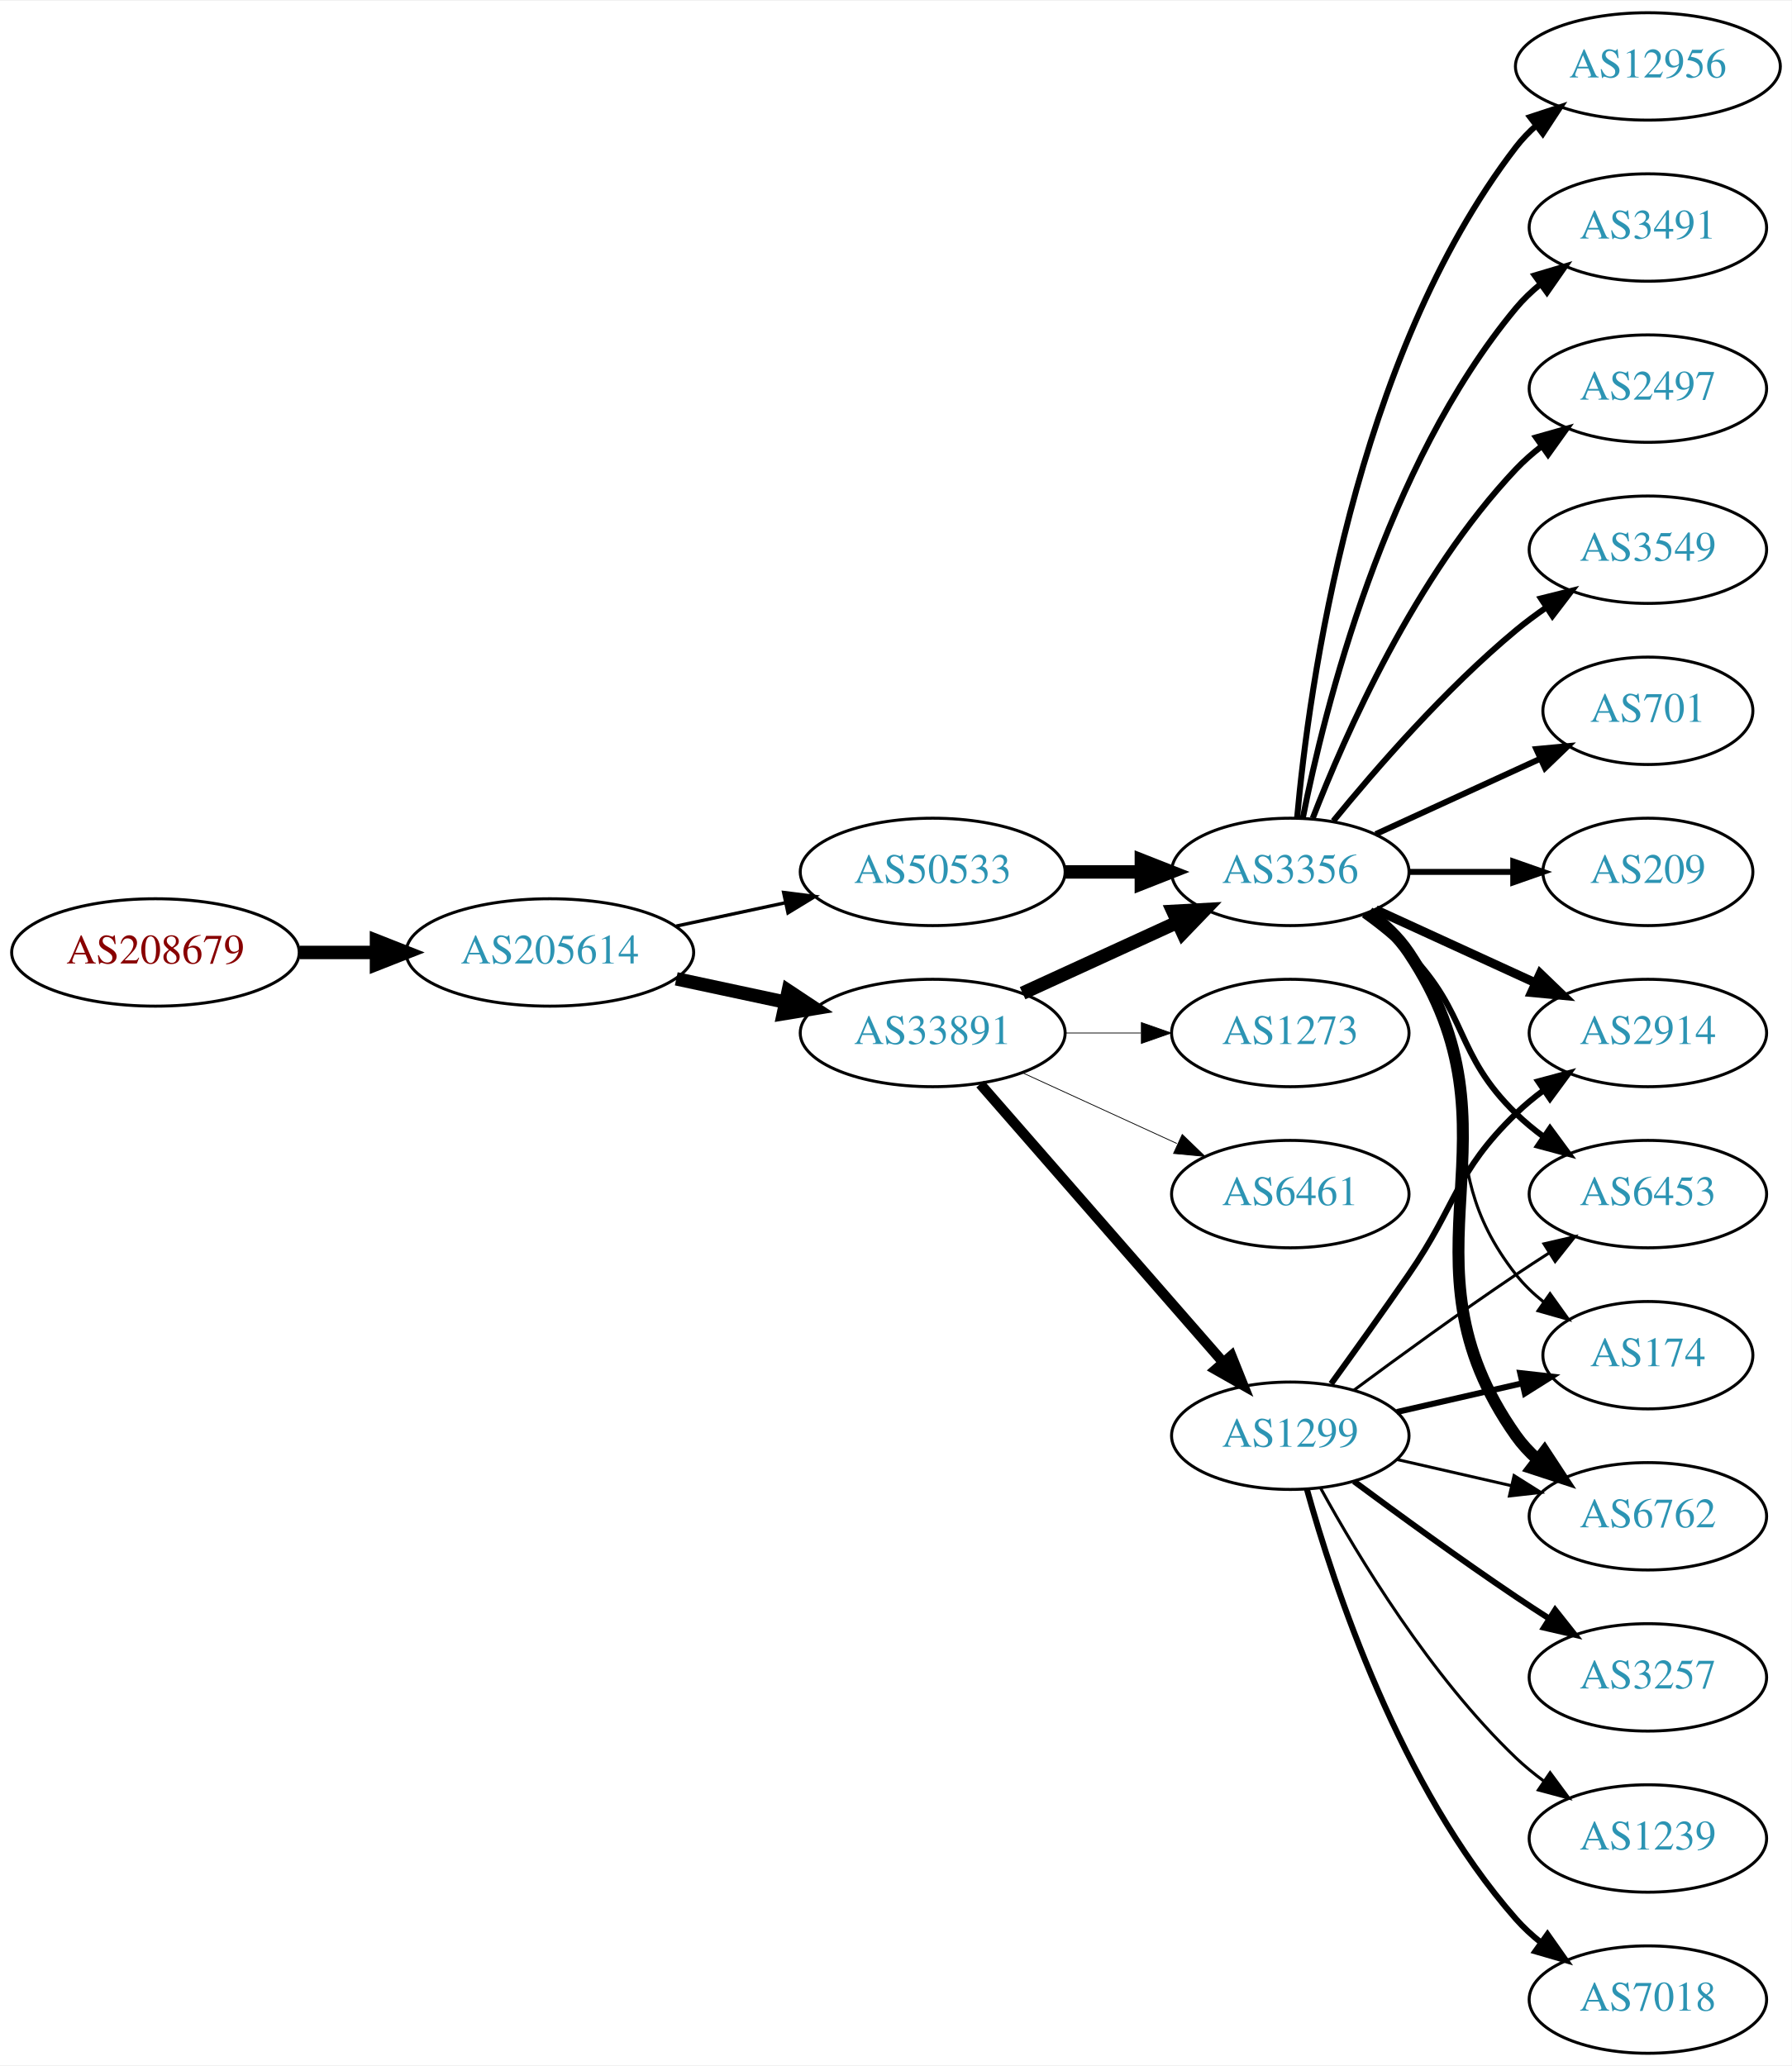
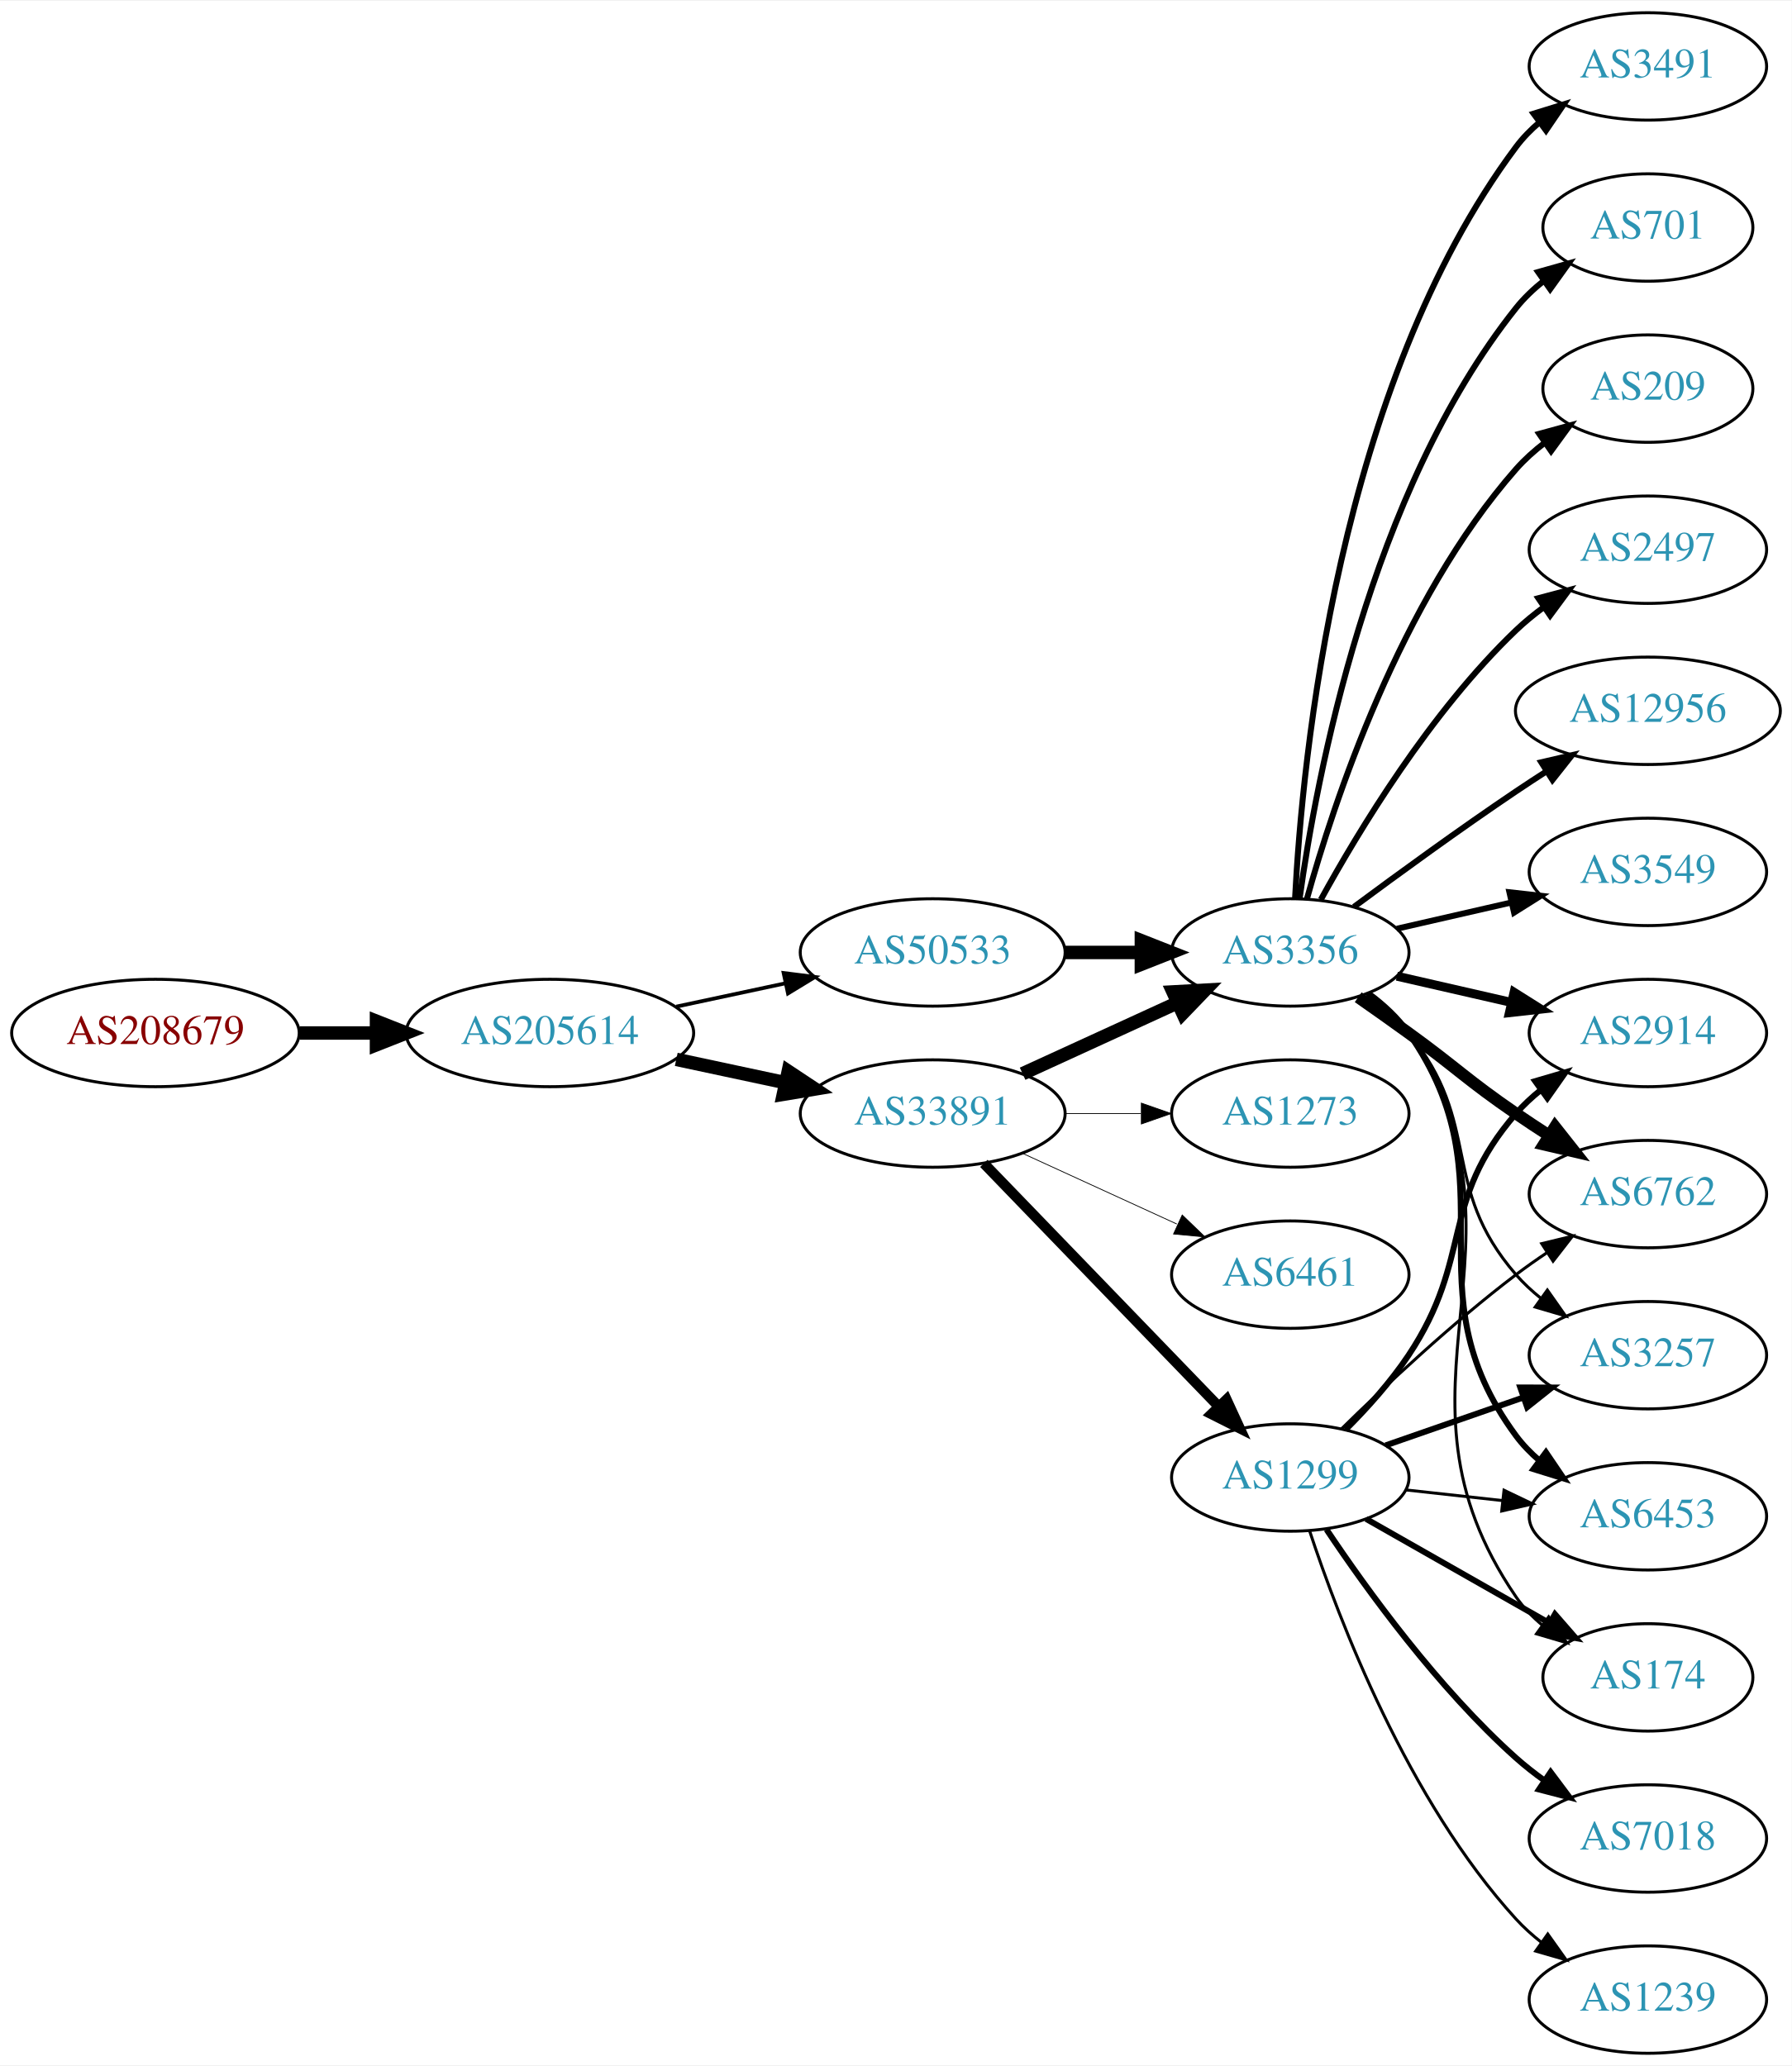
<svg xmlns="http://www.w3.org/2000/svg" xmlns:xlink="http://www.w3.org/1999/xlink" width="600pt" height="692pt" viewBox="0.00 0.00 600.46 692.00">
  <g id="graph0" class="graph" transform="scale(1 1) rotate(0) translate(4 688)">
    <polygon fill="white" stroke="none" points="-4,4 -4,-688 596.46,-688 596.46,4 -4,4" />
    <g id="node1" class="node">
      <g id="a_node1">
        <a xlink:href="/asn/208679" xlink:title="AS208679 ~ ML11 systems &amp; services GmbH [AT]">
-           <ellipse fill="#ffffff" stroke="black" cx="48.096" cy="-369" rx="48.192" ry="18" />
-           <text text-anchor="middle" x="48.096" y="-365.3" font-family="Times,serif" font-size="14.00" fill="#880000">AS208679</text>
+           <ellipse fill="#ffffff" stroke="black" cx="48.096" cy="-342" rx="48.192" ry="18" />
+           <text text-anchor="middle" x="48.096" y="-338.3" font-family="Times,serif" font-size="14.00" fill="#880000">AS208679</text>
        </a>
      </g>
    </g>
    <g id="node2" class="node">
      <g id="a_node2">
        <a xlink:href="/asn/205614" xlink:title="AS205614 ~ Medialine EuroTrade AG [DE]">
-           <ellipse fill="#ffffff" stroke="black" cx="180.287" cy="-369" rx="48.192" ry="18" />
-           <text text-anchor="middle" x="180.287" y="-365.3" font-family="Times,serif" font-size="14.00" fill="#2c94b3">AS205614</text>
+           <ellipse fill="#ffffff" stroke="black" cx="180.287" cy="-342" rx="48.192" ry="18" />
+           <text text-anchor="middle" x="180.287" y="-338.3" font-family="Times,serif" font-size="14.00" fill="#2c94b3">AS205614</text>
        </a>
      </g>
    </g>
    <g id="edge1" class="edge">
-       <path fill="none" stroke="black" stroke-width="4.5" d="M96.466,-369C104.736,-369 113.42,-369 121.924,-369" />
-       <polygon fill="black" stroke="black" stroke-width="4.5" points="122.17,-372.938 132.17,-369 122.17,-365.063 122.17,-372.938" />
+       <path fill="none" stroke="black" stroke-width="4.5" d="M96.466,-342C104.736,-342 113.42,-342 121.924,-342" />
+       <polygon fill="black" stroke="black" stroke-width="4.5" points="122.17,-345.938 132.17,-342 122.17,-338.063 122.17,-345.938" />
    </g>
    <g id="node3" class="node">
      <g id="a_node3">
        <a xlink:href="/asn/33891" xlink:title="AS33891 ~ CORE-BACKBONE GMBH GLOBAL NETWORK [DE]">
-           <ellipse fill="#ffffff" stroke="black" cx="308.579" cy="-342" rx="44.393" ry="18" />
-           <text text-anchor="middle" x="308.579" y="-338.3" font-family="Times,serif" font-size="14.00" fill="#2c94b3">AS33891</text>
+           <ellipse fill="#ffffff" stroke="black" cx="308.579" cy="-315" rx="44.393" ry="18" />
+           <text text-anchor="middle" x="308.579" y="-311.3" font-family="Times,serif" font-size="14.00" fill="#2c94b3">AS33891</text>
        </a>
      </g>
    </g>
    <g id="edge2" class="edge">
-       <path fill="none" stroke="black" stroke-width="4.5" d="M222.64,-360.159C234.33,-357.66 247.155,-354.918 259.218,-352.339" />
-       <polygon fill="black" stroke="black" stroke-width="4.5" points="260.174,-356.161 269.13,-350.22 258.528,-348.46 260.174,-356.161" />
+       <path fill="none" stroke="black" stroke-width="4.5" d="M222.64,-333.159C234.33,-330.66 247.155,-327.918 259.218,-325.339" />
+       <polygon fill="black" stroke="black" stroke-width="4.5" points="260.174,-329.161 269.13,-323.22 258.528,-321.46 260.174,-329.161" />
    </g>
    <g id="node4" class="node">
      <g id="a_node4">
        <a xlink:href="/asn/50533" xlink:title="AS50533 ~ ITENOS GmbH [DE]">
-           <ellipse fill="#ffffff" stroke="black" cx="308.579" cy="-396" rx="44.393" ry="18" />
-           <text text-anchor="middle" x="308.579" y="-392.3" font-family="Times,serif" font-size="14.00" fill="#2c94b3">AS50533</text>
+           <ellipse fill="#ffffff" stroke="black" cx="308.579" cy="-369" rx="44.393" ry="18" />
+           <text text-anchor="middle" x="308.579" y="-365.3" font-family="Times,serif" font-size="14.00" fill="#2c94b3">AS50533</text>
        </a>
      </g>
    </g>
    <g id="edge3" class="edge">
-       <path fill="none" stroke="black" stroke-width="1.125" d="M222.64,-377.841C234.33,-380.34 247.155,-383.082 259.218,-385.661" />
-       <polygon fill="black" stroke="black" stroke-width="1.125" points="258.619,-389.112 269.13,-387.78 260.083,-382.267 258.619,-389.112" />
+       <path fill="none" stroke="black" stroke-width="1.266" d="M222.64,-350.841C234.33,-353.34 247.155,-356.082 259.218,-358.661" />
+       <polygon fill="black" stroke="black" stroke-width="1.266" points="258.619,-362.112 269.13,-360.78 260.083,-355.267 258.619,-362.112" />
    </g>
    <g id="node5" class="node">
      <g id="a_node5">
-         <a xlink:href="/asn/3356" xlink:title="AS3356 ~ Level 3 Parent, LLC [US]">
-           <ellipse fill="#ffffff" stroke="black" cx="428.422" cy="-396" rx="39.794" ry="18" />
-           <text text-anchor="middle" x="428.422" y="-392.3" font-family="Times,serif" font-size="14.00" fill="#2c94b3">AS3356</text>
+         <a xlink:href="/asn/1299" xlink:title="AS1299 ~ Telia Carrier [EU]">
+           <ellipse fill="#ffffff" stroke="black" cx="428.422" cy="-193" rx="39.794" ry="18" />
+           <text text-anchor="middle" x="428.422" y="-189.3" font-family="Times,serif" font-size="14.00" fill="#2c94b3">AS1299</text>
        </a>
      </g>
    </g>
    <g id="edge4" class="edge">
-       <path fill="none" stroke="black" stroke-width="4.5" d="M338.709,-355.348C354.32,-362.502 373.717,-371.391 390.39,-379.03" />
-       <polygon fill="black" stroke="black" stroke-width="4.5" points="389.11,-382.775 399.842,-383.362 392.391,-375.616 389.11,-382.775" />
+       <path fill="none" stroke="black" stroke-width="3.441" d="M325.717,-298.292C346.08,-277.211 381.234,-240.817 404.409,-216.825" />
+       <polygon fill="black" stroke="black" stroke-width="3.441" points="407.048,-219.13 411.478,-209.506 402.013,-214.267 407.048,-219.13" />
    </g>
    <g id="node6" class="node">
      <g id="a_node6">
-         <a xlink:href="/asn/6461" xlink:title="AS6461 ~ Zayo Bandwidth [US]">
-           <ellipse fill="#ffffff" stroke="black" cx="428.422" cy="-288" rx="39.794" ry="18" />
-           <text text-anchor="middle" x="428.422" y="-284.3" font-family="Times,serif" font-size="14.00" fill="#2c94b3">AS6461</text>
+         <a xlink:href="/asn/3356" xlink:title="AS3356 ~ Level 3 Parent, LLC [US]">
+           <ellipse fill="#ffffff" stroke="black" cx="428.422" cy="-369" rx="39.794" ry="18" />
+           <text text-anchor="middle" x="428.422" y="-365.3" font-family="Times,serif" font-size="14.00" fill="#2c94b3">AS3356</text>
        </a>
      </g>
    </g>
    <g id="edge5" class="edge">
-       <path fill="none" stroke="black" stroke-width="0.265" d="M338.709,-328.652C354.32,-321.498 373.717,-312.609 390.39,-304.97" />
-       <polygon fill="black" stroke="black" stroke-width="0.265" points="392.209,-307.986 399.842,-300.638 389.293,-301.622 392.209,-307.986" />
+       <path fill="none" stroke="black" stroke-width="4.5" d="M338.709,-328.348C354.32,-335.502 373.717,-344.391 390.39,-352.03" />
+       <polygon fill="black" stroke="black" stroke-width="4.5" points="389.11,-355.775 399.842,-356.362 392.391,-348.616 389.11,-355.775" />
    </g>
    <g id="node7" class="node">
      <g id="a_node7">
-         <a xlink:href="/asn/1299" xlink:title="AS1299 ~ Telia Carrier [EU]">
-           <ellipse fill="#ffffff" stroke="black" cx="428.422" cy="-207" rx="39.794" ry="18" />
-           <text text-anchor="middle" x="428.422" y="-203.3" font-family="Times,serif" font-size="14.00" fill="#2c94b3">AS1299</text>
+         <a xlink:href="/asn/6461" xlink:title="AS6461 ~ ZAYO-6461 [US]">
+           <ellipse fill="#ffffff" stroke="black" cx="428.422" cy="-261" rx="39.794" ry="18" />
+           <text text-anchor="middle" x="428.422" y="-257.3" font-family="Times,serif" font-size="14.00" fill="#2c94b3">AS6461</text>
        </a>
      </g>
    </g>
    <g id="edge6" class="edge">
-       <path fill="none" stroke="black" stroke-width="3.441" d="M324.504,-324.902C345.046,-301.369 382.165,-258.845 405.762,-231.813" />
-       <polygon fill="black" stroke="black" stroke-width="3.441" points="408.679,-233.794 412.618,-223.959 403.405,-229.191 408.679,-233.794" />
+       <path fill="none" stroke="black" stroke-width="0.265" d="M338.709,-301.652C354.32,-294.498 373.717,-285.609 390.39,-277.97" />
+       <polygon fill="black" stroke="black" stroke-width="0.265" points="392.209,-280.986 399.842,-273.638 389.293,-274.622 392.209,-280.986" />
    </g>
    <g id="node8" class="node">
      <g id="a_node8">
        <a xlink:href="/asn/1273" xlink:title="AS1273 ~ Vodafone Group PLC [EU]">
-           <ellipse fill="#ffffff" stroke="black" cx="428.422" cy="-342" rx="39.794" ry="18" />
-           <text text-anchor="middle" x="428.422" y="-338.3" font-family="Times,serif" font-size="14.00" fill="#2c94b3">AS1273</text>
+           <ellipse fill="#ffffff" stroke="black" cx="428.422" cy="-315" rx="39.794" ry="18" />
+           <text text-anchor="middle" x="428.422" y="-311.3" font-family="Times,serif" font-size="14.00" fill="#2c94b3">AS1273</text>
        </a>
      </g>
    </g>
    <g id="edge7" class="edge">
-       <path fill="none" stroke="black" stroke-width="0.265" d="M352.79,-342C361.103,-342 369.865,-342 378.348,-342" />
-       <polygon fill="black" stroke="black" stroke-width="0.265" points="378.506,-345.5 388.506,-342 378.506,-338.5 378.506,-345.5" />
-     </g>
-     <g id="edge25" class="edge">
-       <path fill="none" stroke="black" stroke-width="4.5" d="M352.79,-396C361.103,-396 369.865,-396 378.348,-396" />
-       <polygon fill="black" stroke="black" stroke-width="4.5" points="378.506,-399.938 388.506,-396 378.506,-392.063 378.506,-399.938" />
+       <path fill="none" stroke="black" stroke-width="0.265" d="M352.79,-315C361.103,-315 369.865,-315 378.348,-315" />
+       <polygon fill="black" stroke="black" stroke-width="0.265" points="378.506,-318.5 388.506,-315 378.506,-311.5 378.506,-318.5" />
+     </g>
+     <g id="edge26" class="edge">
+       <path fill="none" stroke="black" stroke-width="4.5" d="M352.79,-369C361.103,-369 369.865,-369 378.348,-369" />
+       <polygon fill="black" stroke="black" stroke-width="4.5" points="378.506,-372.938 388.506,-369 378.506,-365.063 378.506,-372.938" />
    </g>
    <g id="node9" class="node">
      <g id="a_node9">
-         <a xlink:href="/asn/6762" xlink:title="AS6762 ~ TELECOM ITALIA SPARKLE S.p.A. [IT]">
-           <ellipse fill="#ffffff" stroke="black" cx="548.264" cy="-180" rx="39.794" ry="18" />
-           <text text-anchor="middle" x="548.264" y="-176.3" font-family="Times,serif" font-size="14.00" fill="#2c94b3">AS6762</text>
+         <a xlink:href="/asn/7018" xlink:title="AS7018 ~ AT&amp;T Services, Inc. [US]">
+           <ellipse fill="#ffffff" stroke="black" cx="548.264" cy="-72" rx="39.794" ry="18" />
+           <text text-anchor="middle" x="548.264" y="-68.3" font-family="Times,serif" font-size="14.00" fill="#2c94b3">AS7018</text>
        </a>
      </g>
    </g>
    <g id="edge8" class="edge">
-       <path fill="none" stroke="black" stroke-width="4" d="M454.741,-382.393C459.796,-378.649 464.608,-374.169 468.068,-369 509.093,-307.706 461.489,-267.225 504.068,-207 506.059,-204.184 508.446,-201.599 511.062,-199.24" />
-       <polygon fill="black" stroke="black" stroke-width="4" points="513.615,-201.694 519.43,-192.838 509.361,-196.135 513.615,-201.694" />
+       <path fill="none" stroke="black" stroke-width="2" d="M440.564,-175.583C453.971,-155.518 477.96,-122.325 504.068,-99 507.026,-96.358 510.272,-93.813 513.616,-91.412" />
+       <polygon fill="black" stroke="black" stroke-width="2" points="515.67,-94.249 522.02,-85.768 511.767,-88.438 515.67,-94.249" />
    </g>
    <g id="node10" class="node">
      <g id="a_node10">
-         <a xlink:href="/asn/3549" xlink:title="AS3549 ~ Level 3 Parent, LLC [US]">
-           <ellipse fill="#ffffff" stroke="black" cx="548.264" cy="-504" rx="39.794" ry="18" />
-           <text text-anchor="middle" x="548.264" y="-500.3" font-family="Times,serif" font-size="14.00" fill="#2c94b3">AS3549</text>
+         <a xlink:href="/asn/174" xlink:title="AS174 ~ Cogent Communications [US]">
+           <ellipse fill="#ffffff" stroke="black" cx="548.264" cy="-126" rx="35.194" ry="18" />
+           <text text-anchor="middle" x="548.264" y="-122.3" font-family="Times,serif" font-size="14.00" fill="#2c94b3">AS174</text>
        </a>
      </g>
    </g>
    <g id="edge9" class="edge">
-       <path fill="none" stroke="black" stroke-width="2" d="M442.841,-413.065C456.955,-430.375 480.37,-457.345 504.068,-477 507.284,-479.668 510.785,-482.27 514.355,-484.741" />
-       <polygon fill="black" stroke="black" stroke-width="2" points="512.433,-487.666 522.712,-490.236 516.279,-481.817 512.433,-487.666" />
+       <path fill="none" stroke="black" stroke-width="2" d="M453.839,-179.118C471.647,-168.992 495.949,-155.175 515.303,-144.171" />
+       <polygon fill="black" stroke="black" stroke-width="2" points="517.118,-147.166 524.081,-139.181 513.658,-141.081 517.118,-147.166" />
    </g>
    <g id="node11" class="node">
      <g id="a_node11">
-         <a xlink:href="/asn/701" xlink:title="AS701 ~ UUNET [US]">
-           <ellipse fill="#ffffff" stroke="black" cx="548.264" cy="-450" rx="35.194" ry="18" />
-           <text text-anchor="middle" x="548.264" y="-446.3" font-family="Times,serif" font-size="14.00" fill="#2c94b3">AS701</text>
-         </a>
-       </g>
-     </g>
-     <g id="edge10" class="edge">
-       <path fill="none" stroke="black" stroke-width="2" d="M457.05,-408.661C473.467,-416.183 494.448,-425.798 512.045,-433.861" />
-       <polygon fill="black" stroke="black" stroke-width="2" points="510.873,-437.174 521.422,-438.158 513.79,-430.811 510.873,-437.174" />
-     </g>
-     <g id="node12" class="node">
-       <g id="a_node12">
-         <a xlink:href="/asn/209" xlink:title="AS209 ~ CenturyLink Communications, LLC [US]">
-           <ellipse fill="#ffffff" stroke="black" cx="548.264" cy="-396" rx="35.194" ry="18" />
-           <text text-anchor="middle" x="548.264" y="-392.3" font-family="Times,serif" font-size="14.00" fill="#2c94b3">AS209</text>
-         </a>
-       </g>
-     </g>
-     <g id="edge11" class="edge">
-       <path fill="none" stroke="black" stroke-width="2" d="M468.334,-396C479.421,-396 491.58,-396 502.963,-396" />
-       <polygon fill="black" stroke="black" stroke-width="2" points="503.145,-399.5 513.145,-396 503.145,-392.5 503.145,-399.5" />
-     </g>
-     <g id="node13" class="node">
-       <g id="a_node13">
-         <a xlink:href="/asn/12956" xlink:title="AS12956 ~ TELXIUS [ES]">
-           <ellipse fill="#ffffff" stroke="black" cx="548.264" cy="-666" rx="44.393" ry="18" />
-           <text text-anchor="middle" x="548.264" y="-662.3" font-family="Times,serif" font-size="14.00" fill="#2c94b3">AS12956</text>
-         </a>
-       </g>
-     </g>
-     <g id="edge12" class="edge">
-       <path fill="none" stroke="black" stroke-width="2" d="M430.706,-414.117C434.604,-457.332 449.621,-568.131 504.068,-639 506.062,-641.595 508.381,-644.004 510.891,-646.226" />
-       <polygon fill="black" stroke="black" stroke-width="2" points="508.79,-649.025 518.855,-652.333 513.049,-643.47 508.79,-649.025" />
-     </g>
-     <g id="node14" class="node">
-       <g id="a_node14">
        <a xlink:href="/asn/2914" xlink:title="AS2914 ~ NTT America, Inc. [US]">
          <ellipse fill="#ffffff" stroke="black" cx="548.264" cy="-342" rx="39.794" ry="18" />
          <text text-anchor="middle" x="548.264" y="-338.3" font-family="Times,serif" font-size="14.00" fill="#2c94b3">AS2914</text>
        </a>
      </g>
    </g>
+     <g id="edge10" class="edge">
+       <path fill="none" stroke="black" stroke-width="2" d="M446.978,-209.054C454.135,-216.212 462.108,-225.041 468.068,-234 489.889,-266.8 478.234,-285.258 504.068,-315 506.533,-317.838 509.37,-320.477 512.387,-322.906" />
+       <polygon fill="black" stroke="black" stroke-width="2" points="510.498,-325.858 520.665,-328.836 514.574,-320.167 510.498,-325.858" />
+     </g>
+     <g id="node12" class="node">
+       <g id="a_node12">
+         <a xlink:href="/asn/6762" xlink:title="AS6762 ~ TELECOM ITALIA SPARKLE S.p.A. [IT]">
+           <ellipse fill="#ffffff" stroke="black" cx="548.264" cy="-288" rx="39.794" ry="18" />
+           <text text-anchor="middle" x="548.264" y="-284.3" font-family="Times,serif" font-size="14.00" fill="#2c94b3">AS6762</text>
+         </a>
+       </g>
+     </g>
+     <g id="edge11" class="edge">
+       <path fill="none" stroke="black" d="M445.57,-209.296C460.206,-223.671 482.695,-244.795 504.068,-261 507.398,-263.525 510.97,-266.037 514.582,-268.456" />
+       <polygon fill="black" stroke="black" points="512.687,-271.399 522.985,-273.892 516.489,-265.522 512.687,-271.399" />
+     </g>
+     <g id="node13" class="node">
+       <g id="a_node13">
+         <a xlink:href="/asn/3257" xlink:title="AS3257 ~ GTT [DE]">
+           <ellipse fill="#ffffff" stroke="black" cx="548.264" cy="-234" rx="39.794" ry="18" />
+           <text text-anchor="middle" x="548.264" y="-230.3" font-family="Times,serif" font-size="14.00" fill="#2c94b3">AS3257</text>
+         </a>
+       </g>
+     </g>
+     <g id="edge12" class="edge">
+       <path fill="none" stroke="black" stroke-width="2" d="M460.383,-203.772C474.48,-208.677 491.356,-214.548 506.47,-219.807" />
+       <polygon fill="black" stroke="black" stroke-width="2" points="505.505,-223.177 516.1,-223.157 507.805,-216.566 505.505,-223.177" />
+     </g>
+     <g id="node14" class="node">
+       <g id="a_node14">
+         <a xlink:href="/asn/1239" xlink:title="AS1239 ~ Sprint [US]">
+           <ellipse fill="#ffffff" stroke="black" cx="548.264" cy="-18" rx="39.794" ry="18" />
+           <text text-anchor="middle" x="548.264" y="-14.3" font-family="Times,serif" font-size="14.00" fill="#2c94b3">AS1239</text>
+         </a>
+       </g>
+     </g>
    <g id="edge13" class="edge">
-       <path fill="none" stroke="black" stroke-width="3" d="M457.05,-383.339C473.007,-376.027 493.278,-366.739 510.561,-358.819" />
-       <polygon fill="black" stroke="black" stroke-width="3" points="512.175,-361.929 519.808,-354.581 509.259,-355.565 512.175,-361.929" />
+       <path fill="none" stroke="black" d="M434.862,-175.204C444.685,-145.4 467.796,-84.753 504.068,-45 506.601,-42.224 509.484,-39.625 512.531,-37.221" />
+       <polygon fill="black" stroke="black" points="514.713,-39.964 520.849,-31.327 510.666,-34.253 514.713,-39.964" />
    </g>
    <g id="node15" class="node">
      <g id="a_node15">
-         <a xlink:href="/asn/3491" xlink:title="AS3491 ~ PCCW Global, Inc. [US]">
-           <ellipse fill="#ffffff" stroke="black" cx="548.264" cy="-612" rx="39.794" ry="18" />
-           <text text-anchor="middle" x="548.264" y="-608.3" font-family="Times,serif" font-size="14.00" fill="#2c94b3">AS3491</text>
+         <a xlink:href="/asn/6453" xlink:title="AS6453 ~ TATA COMMUNICATIONS (AMERICA) INC [US]">
+           <ellipse fill="#ffffff" stroke="black" cx="548.264" cy="-180" rx="39.794" ry="18" />
+           <text text-anchor="middle" x="548.264" y="-176.3" font-family="Times,serif" font-size="14.00" fill="#2c94b3">AS6453</text>
        </a>
      </g>
    </g>
    <g id="edge14" class="edge">
-       <path fill="none" stroke="black" stroke-width="2" d="M432.62,-414.073C439.784,-450.141 460.058,-532.125 504.068,-585 506.473,-587.889 509.269,-590.563 512.262,-593.013" />
-       <polygon fill="black" stroke="black" stroke-width="2" points="510.35,-595.95 520.505,-598.973 514.451,-590.277 510.35,-595.95" />
+       <path fill="none" stroke="black" d="M467.032,-188.851C477.343,-187.713 488.66,-186.465 499.46,-185.274" />
+       <polygon fill="black" stroke="black" points="500.051,-188.73 509.607,-184.154 499.284,-181.772 500.051,-188.73" />
+     </g>
+     <g id="edge24" class="edge">
+       <path fill="none" stroke="black" d="M454.858,-355.47C459.908,-351.722 464.687,-347.221 468.068,-342 514.543,-270.222 455.772,-223.566 504.068,-153 506.484,-149.47 509.53,-146.309 512.881,-143.505" />
+       <polygon fill="black" stroke="black" points="515.019,-146.279 521.1,-137.603 510.936,-140.593 515.019,-146.279" />
+     </g>
+     <g id="edge16" class="edge">
+       <path fill="none" stroke="black" stroke-width="3" d="M464.141,-361.045C476.141,-358.296 489.762,-355.175 502.454,-352.267" />
+       <polygon fill="black" stroke="black" stroke-width="3" points="503.42,-355.636 512.386,-349.991 501.857,-348.813 503.42,-355.636" />
+     </g>
+     <g id="edge18" class="edge">
+       <path fill="none" stroke="black" stroke-width="4" d="M451.179,-353.991C456.713,-350.121 462.632,-345.936 468.068,-342 484.268,-330.271 487.573,-326.311 504.068,-315 507.596,-312.581 511.334,-310.111 515.075,-307.698" />
+       <polygon fill="black" stroke="black" stroke-width="4" points="517.147,-310.528 523.716,-302.216 513.397,-304.618 517.147,-310.528" />
+     </g>
+     <g id="edge25" class="edge">
+       <path fill="none" stroke="black" d="M454.002,-354.844C459.097,-351.128 464.11,-346.799 468.068,-342 493.133,-311.606 478.234,-290.742 504.068,-261 506.533,-258.162 509.37,-255.523 512.387,-253.094" />
+       <polygon fill="black" stroke="black" points="514.574,-255.833 520.665,-247.164 510.498,-250.142 514.574,-255.833" />
+     </g>
+     <g id="edge21" class="edge">
+       <path fill="none" stroke="black" stroke-width="2" d="M454.581,-355.284C459.645,-351.545 464.501,-347.096 468.068,-342 503.682,-291.131 467.165,-256.941 504.068,-207 506.302,-203.977 508.984,-201.214 511.905,-198.707" />
+       <polygon fill="black" stroke="black" stroke-width="2" points="514.1,-201.437 520.049,-192.669 509.931,-195.814 514.1,-201.437" />
    </g>
    <g id="node16" class="node">
      <g id="a_node16">
        <a xlink:href="/asn/2497" xlink:title="AS2497 ~ Internet Initiative Japan Inc. [JP]">
-           <ellipse fill="#ffffff" stroke="black" cx="548.264" cy="-558" rx="39.794" ry="18" />
-           <text text-anchor="middle" x="548.264" y="-554.3" font-family="Times,serif" font-size="14.00" fill="#2c94b3">AS2497</text>
+           <ellipse fill="#ffffff" stroke="black" cx="548.264" cy="-504" rx="39.794" ry="18" />
+           <text text-anchor="middle" x="548.264" y="-500.3" font-family="Times,serif" font-size="14.00" fill="#2c94b3">AS2497</text>
        </a>
      </g>
    </g>
    <g id="edge15" class="edge">
-       <path fill="none" stroke="black" stroke-width="2" d="M435.945,-413.994C446.695,-441.728 470.352,-495.429 504.068,-531 506.654,-533.728 509.571,-536.294 512.64,-538.677" />
-       <polygon fill="black" stroke="black" stroke-width="2" points="510.794,-541.658 520.988,-544.543 514.818,-535.93 510.794,-541.658" />
+       <path fill="none" stroke="black" stroke-width="2" d="M438.663,-386.713C451.208,-409.561 475.385,-449.611 504.068,-477 506.936,-479.739 510.125,-482.347 513.434,-484.785" />
+       <polygon fill="black" stroke="black" stroke-width="2" points="511.558,-487.742 521.793,-490.477 515.497,-481.956 511.558,-487.742" />
    </g>
    <g id="node17" class="node">
      <g id="a_node17">
-         <a xlink:href="/asn/6453" xlink:title="AS6453 ~ TATA COMMUNICATIONS (AMERICA) INC [US]">
-           <ellipse fill="#ffffff" stroke="black" cx="548.264" cy="-288" rx="39.794" ry="18" />
-           <text text-anchor="middle" x="548.264" y="-284.3" font-family="Times,serif" font-size="14.00" fill="#2c94b3">AS6453</text>
-         </a>
-       </g>
-     </g>
-     <g id="edge16" class="edge">
-       <path fill="none" stroke="black" stroke-width="2" d="M453.016,-381.611C458.272,-377.852 463.603,-373.563 468.068,-369 488.24,-348.383 483.375,-335.094 504.068,-315 506.913,-312.237 510.087,-309.614 513.387,-307.166" />
-       <polygon fill="black" stroke="black" stroke-width="2" points="515.453,-309.994 521.735,-301.462 511.504,-304.214 515.453,-309.994" />
+         <a xlink:href="/asn/12956" xlink:title="AS12956 ~ TELXIUS [ES]">
+           <ellipse fill="#ffffff" stroke="black" cx="548.264" cy="-450" rx="44.393" ry="18" />
+           <text text-anchor="middle" x="548.264" y="-446.3" font-family="Times,serif" font-size="14.00" fill="#2c94b3">AS12956</text>
+         </a>
+       </g>
+     </g>
+     <g id="edge17" class="edge">
+       <path fill="none" stroke="black" stroke-width="2" d="M449.752,-384.277C464.614,-395.304 485.359,-410.407 504.068,-423 507.358,-425.215 510.821,-427.482 514.295,-429.715" />
+       <polygon fill="black" stroke="black" stroke-width="2" points="512.543,-432.748 522.862,-435.148 516.292,-426.837 512.543,-432.748" />
    </g>
    <g id="node18" class="node">
      <g id="a_node18">
-         <a xlink:href="/asn/174" xlink:title="AS174 ~ Cogent Communications [US]">
-           <ellipse fill="#ffffff" stroke="black" cx="548.264" cy="-234" rx="35.194" ry="18" />
-           <text text-anchor="middle" x="548.264" y="-230.3" font-family="Times,serif" font-size="14.00" fill="#2c94b3">AS174</text>
-         </a>
-       </g>
-     </g>
-     <g id="edge17" class="edge">
-       <path fill="none" stroke="black" d="M454.352,-382.118C459.428,-378.389 464.346,-373.984 468.068,-369 498.339,-328.458 472.769,-300.754 504.068,-261 506.715,-257.639 509.903,-254.583 513.335,-251.839" />
-       <polygon fill="black" stroke="black" points="515.473,-254.614 521.641,-246 511.448,-248.887 515.473,-254.614" />
-     </g>
-     <g id="edge22" class="edge">
-       <path fill="none" stroke="black" d="M464.141,-199.045C476.141,-196.296 489.762,-193.175 502.454,-190.267" />
-       <polygon fill="black" stroke="black" points="503.42,-193.636 512.386,-187.991 501.857,-186.813 503.42,-193.636" />
-     </g>
-     <g id="edge23" class="edge">
-       <path fill="none" stroke="black" stroke-width="2" d="M442.101,-224.406C449.716,-234.937 459.549,-248.67 468.068,-261 484.464,-284.731 483.375,-294.906 504.068,-315 506.913,-317.763 510.087,-320.386 513.387,-322.834" />
-       <polygon fill="black" stroke="black" stroke-width="2" points="511.504,-325.786 521.735,-328.538 515.453,-320.006 511.504,-325.786" />
-     </g>
-     <g id="edge24" class="edge">
-       <path fill="none" stroke="black" d="M449.752,-222.277C464.614,-233.304 485.359,-248.407 504.068,-261 507.617,-263.389 511.367,-265.839 515.116,-268.242" />
-       <polygon fill="black" stroke="black" points="513.442,-271.325 523.764,-273.712 517.184,-265.409 513.442,-271.325" />
-     </g>
-     <g id="edge21" class="edge">
-       <path fill="none" stroke="black" stroke-width="2" d="M464.141,-214.955C477.233,-217.955 492.256,-221.396 505.896,-224.522" />
-       <polygon fill="black" stroke="black" stroke-width="2" points="505.474,-228.016 516.004,-226.838 507.038,-221.193 505.474,-228.016" />
+         <a xlink:href="/asn/3549" xlink:title="AS3549 ~ Level 3 Parent, LLC [US]">
+           <ellipse fill="#ffffff" stroke="black" cx="548.264" cy="-396" rx="39.794" ry="18" />
+           <text text-anchor="middle" x="548.264" y="-392.3" font-family="Times,serif" font-size="14.00" fill="#2c94b3">AS3549</text>
+         </a>
+       </g>
+     </g>
+     <g id="edge19" class="edge">
+       <path fill="none" stroke="black" stroke-width="2" d="M464.141,-376.955C476.141,-379.704 489.762,-382.825 502.454,-385.733" />
+       <polygon fill="black" stroke="black" stroke-width="2" points="501.857,-389.187 512.386,-388.009 503.42,-382.364 501.857,-389.187" />
    </g>
    <g id="node19" class="node">
      <g id="a_node19">
-         <a xlink:href="/asn/7018" xlink:title="AS7018 ~ AT&amp;T Services, Inc. [US]">
-           <ellipse fill="#ffffff" stroke="black" cx="548.264" cy="-18" rx="39.794" ry="18" />
-           <text text-anchor="middle" x="548.264" y="-14.3" font-family="Times,serif" font-size="14.00" fill="#2c94b3">AS7018</text>
-         </a>
-       </g>
-     </g>
-     <g id="edge18" class="edge">
-       <path fill="none" stroke="black" stroke-width="2" d="M433.994,-189.054C442.9,-157.005 465.184,-89.158 504.068,-45 506.552,-42.179 509.402,-39.551 512.427,-37.129" />
-       <polygon fill="black" stroke="black" stroke-width="2" points="514.613,-39.869 520.717,-31.209 510.545,-34.172 514.613,-39.869" />
+         <a xlink:href="/asn/3491" xlink:title="AS3491 ~ PCCW Global, Inc. [US]">
+           <ellipse fill="#ffffff" stroke="black" cx="548.264" cy="-666" rx="39.794" ry="18" />
+           <text text-anchor="middle" x="548.264" y="-662.3" font-family="Times,serif" font-size="14.00" fill="#2c94b3">AS3491</text>
+         </a>
+       </g>
+     </g>
+     <g id="edge20" class="edge">
+       <path fill="none" stroke="black" stroke-width="2" d="M430.013,-387.023C432.39,-433.412 444.308,-558.893 504.068,-639 506.316,-642.013 509.007,-644.769 511.934,-647.272" />
+       <polygon fill="black" stroke="black" stroke-width="2" points="509.965,-650.169 520.085,-653.303 514.129,-644.542 509.965,-650.169" />
    </g>
    <g id="node20" class="node">
      <g id="a_node20">
-         <a xlink:href="/asn/3257" xlink:title="AS3257 ~ GTT [DE]">
-           <ellipse fill="#ffffff" stroke="black" cx="548.264" cy="-126" rx="39.794" ry="18" />
-           <text text-anchor="middle" x="548.264" y="-122.3" font-family="Times,serif" font-size="14.00" fill="#2c94b3">AS3257</text>
-         </a>
-       </g>
-     </g>
-     <g id="edge19" class="edge">
-       <path fill="none" stroke="black" stroke-width="2" d="M449.752,-191.723C464.614,-180.696 485.359,-165.593 504.068,-153 507.617,-150.611 511.367,-148.161 515.116,-145.758" />
-       <polygon fill="black" stroke="black" stroke-width="2" points="517.184,-148.591 523.764,-140.288 513.442,-142.675 517.184,-148.591" />
+         <a xlink:href="/asn/701" xlink:title="AS701 ~ UUNET [US]">
+           <ellipse fill="#ffffff" stroke="black" cx="548.264" cy="-612" rx="35.194" ry="18" />
+           <text text-anchor="middle" x="548.264" y="-608.3" font-family="Times,serif" font-size="14.00" fill="#2c94b3">AS701</text>
+         </a>
+       </g>
+     </g>
+     <g id="edge22" class="edge">
+       <path fill="none" stroke="black" stroke-width="2" d="M431.561,-387.17C437.061,-426.974 454.886,-523.233 504.068,-585 506.733,-588.347 509.933,-591.393 513.371,-594.132" />
+       <polygon fill="black" stroke="black" stroke-width="2" points="511.488,-597.087 521.685,-599.965 515.509,-591.357 511.488,-597.087" />
    </g>
    <g id="node21" class="node">
      <g id="a_node21">
-         <a xlink:href="/asn/1239" xlink:title="AS1239 ~ Sprint [US]">
-           <ellipse fill="#ffffff" stroke="black" cx="548.264" cy="-72" rx="39.794" ry="18" />
-           <text text-anchor="middle" x="548.264" y="-68.3" font-family="Times,serif" font-size="14.00" fill="#2c94b3">AS1239</text>
-         </a>
-       </g>
-     </g>
-     <g id="edge20" class="edge">
-       <path fill="none" stroke="black" d="M438.663,-189.287C451.208,-166.439 475.385,-126.389 504.068,-99 506.936,-96.261 510.125,-93.653 513.434,-91.215" />
-       <polygon fill="black" stroke="black" points="515.497,-94.044 521.793,-85.523 511.558,-88.258 515.497,-94.044" />
+         <a xlink:href="/asn/209" xlink:title="AS209 ~ CenturyLink Communications, LLC [US]">
+           <ellipse fill="#ffffff" stroke="black" cx="548.264" cy="-558" rx="35.194" ry="18" />
+           <text text-anchor="middle" x="548.264" y="-554.3" font-family="Times,serif" font-size="14.00" fill="#2c94b3">AS209</text>
+         </a>
+       </g>
+     </g>
+     <g id="edge23" class="edge">
+       <path fill="none" stroke="black" stroke-width="2" d="M433.994,-386.946C442.9,-418.995 465.184,-486.842 504.068,-531 506.895,-534.211 510.197,-537.172 513.692,-539.864" />
+       <polygon fill="black" stroke="black" stroke-width="2" points="511.849,-542.845 522.067,-545.645 515.826,-537.084 511.849,-542.845" />
    </g>
  </g>
</svg>
